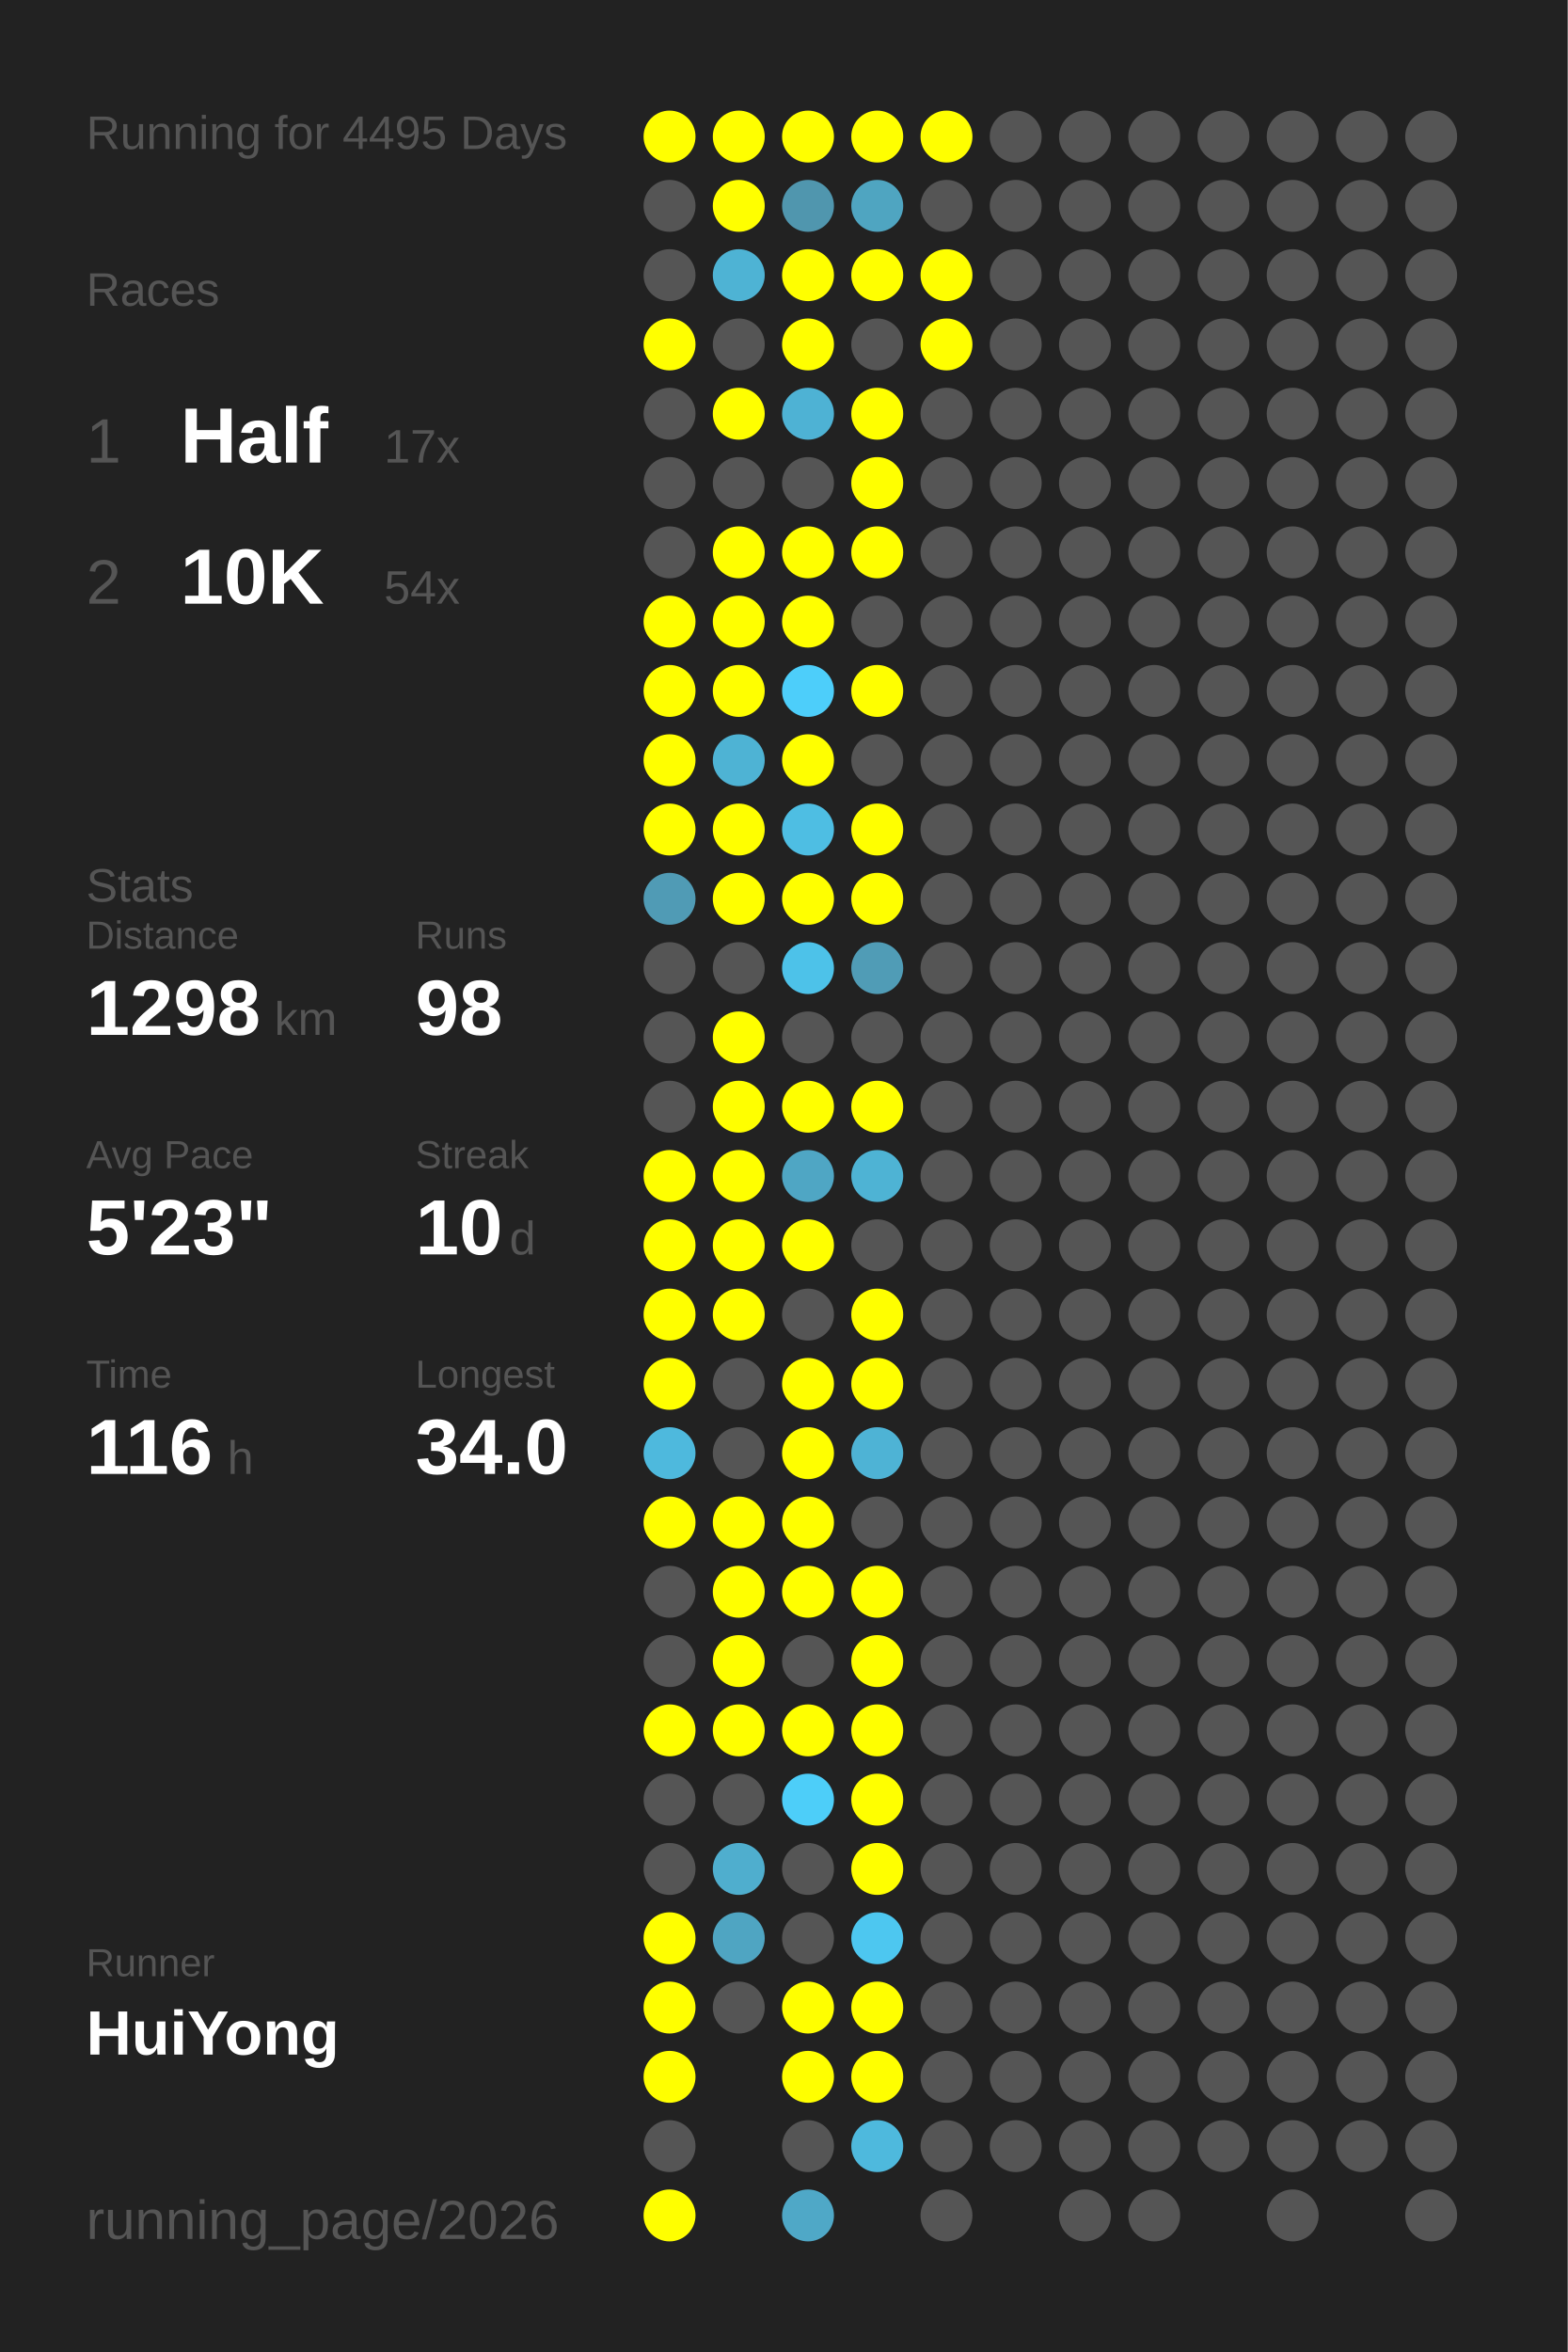
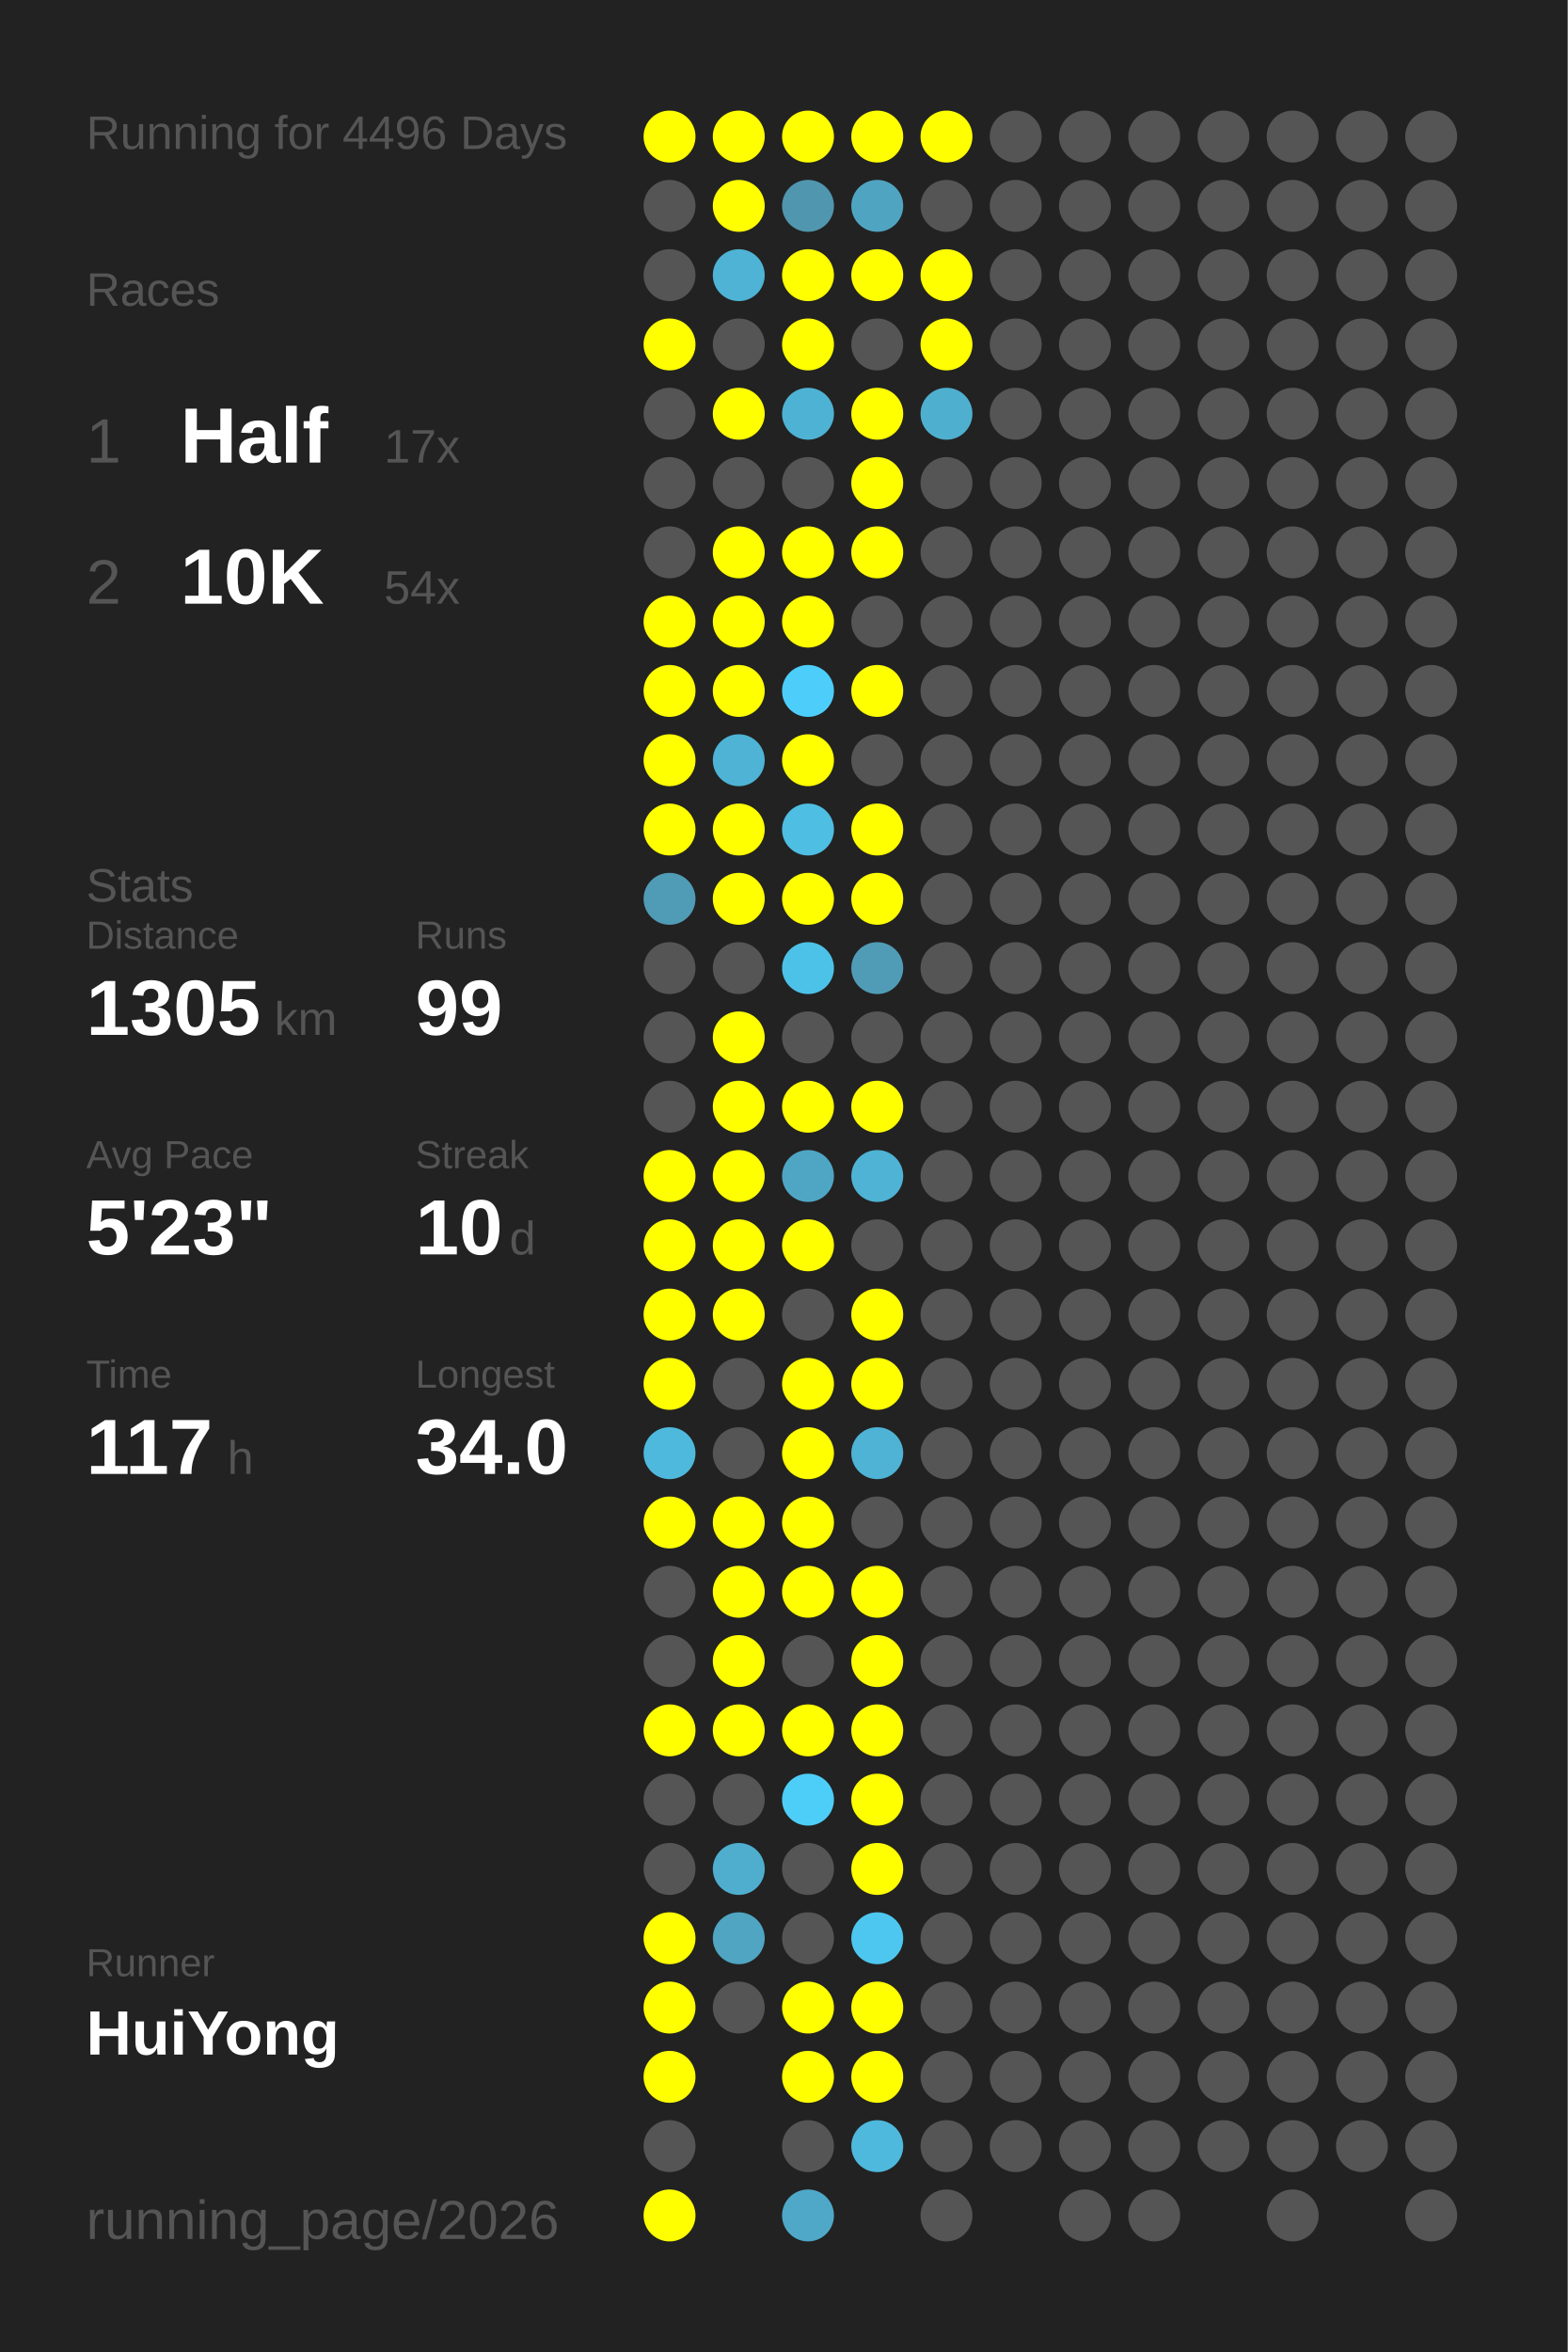
<svg xmlns="http://www.w3.org/2000/svg" baseProfile="full" height="300mm" version="1.1" viewBox="0,0,200,300" width="200mm">
  <defs />
  <rect fill="#222222" height="300" width="200" x="0" y="0" />
-   <text fill="#555555" style="font-size:6px; font-family:Arial;" x="11" y="19">Running for 4495 Days</text>
+   <text fill="#555555" style="font-size:6px; font-family:Arial;" x="11" y="19">Running for 4496 Days</text>
  <text fill="#555555" style="font-size:6px; font-family:Arial;" x="11" y="39">Races</text>
  <text fill="#555555" style="font-size:8px; font-family:Arial;" x="11" y="59">1</text>
  <text fill="#FFFFFF" style="font-size:10px; font-family:Arial; font-weight:bold;" x="23" y="59">Half</text>
  <text fill="#555555" style="font-size:6px; font-family:Arial;" x="49" y="59">17x</text>
  <text fill="#555555" style="font-size:8px; font-family:Arial;" x="11" y="77">2</text>
  <text fill="#FFFFFF" style="font-size:10px; font-family:Arial; font-weight:bold;" x="23" y="77">10K</text>
  <text fill="#555555" style="font-size:6px; font-family:Arial;" x="49" y="77">54x</text>
  <text fill="#555555" style="font-size:6px; font-family:Arial;" x="11" y="115">Stats</text>
  <text fill="#555555" style="font-size:5px; font-family:Arial;" x="11" y="121">Distance</text>
-   <text fill="#FFFFFF" style="font-size:10px; font-family:Arial; font-weight:bold;" x="11" y="132">1298</text>
+   <text fill="#FFFFFF" style="font-size:10px; font-family:Arial; font-weight:bold;" x="11" y="132">1305</text>
  <text fill="#555555" style="font-size:6px; font-family:Arial;" x="35" y="132">km</text>
  <text fill="#555555" style="font-size:5px; font-family:Arial;" x="53" y="121">Runs</text>
-   <text fill="#FFFFFF" style="font-size:10px; font-family:Arial; font-weight:bold;" x="53" y="132">98</text>
+   <text fill="#FFFFFF" style="font-size:10px; font-family:Arial; font-weight:bold;" x="53" y="132">99</text>
  <text fill="#555555" style="font-size:5px; font-family:Arial;" x="11" y="149">Avg Pace</text>
  <text fill="#FFFFFF" style="font-size:10px; font-family:Arial; font-weight:bold;" x="11" y="160">5'23"</text>
  <text fill="#555555" style="font-size:5px; font-family:Arial;" x="53" y="149">Streak</text>
  <text fill="#FFFFFF" style="font-size:10px; font-family:Arial; font-weight:bold;" x="53" y="160">10</text>
  <text fill="#555555" style="font-size:6px; font-family:Arial;" x="65" y="160">d</text>
  <text fill="#555555" style="font-size:5px; font-family:Arial;" x="11" y="177">Time</text>
-   <text fill="#FFFFFF" style="font-size:10px; font-family:Arial; font-weight:bold;" x="11" y="188">116</text>
+   <text fill="#FFFFFF" style="font-size:10px; font-family:Arial; font-weight:bold;" x="11" y="188">117</text>
  <text fill="#555555" style="font-size:6px; font-family:Arial;" x="29" y="188">h</text>
  <text fill="#555555" style="font-size:5px; font-family:Arial;" x="53" y="177">Longest</text>
  <text fill="#FFFFFF" style="font-size:10px; font-family:Arial; font-weight:bold;" x="53" y="188">34.0</text>
  <text fill="#555555" style="font-size:5px; font-family:Arial;" x="11" y="252.065">Runner</text>
  <text fill="#FFFFFF" style="font-size:8px; font-family:Arial; font-weight:bold;" x="11" y="262.065">HuiYong</text>
  <text fill="#555555" style="font-size:7px; font-family:Arial;" x="11" y="285.581">running_page/2026</text>
  <circle cx="85.417" cy="17.419" fill="#FFFF00" r="3.312" />
  <circle cx="85.417" cy="26.258" fill="#555555" r="3.312" />
  <circle cx="85.417" cy="35.097" fill="#555555" r="3.312" />
  <circle cx="85.417" cy="43.935" fill="#FFFF00" r="3.312" />
  <circle cx="85.417" cy="52.774" fill="#555555" r="3.312" />
  <circle cx="85.417" cy="61.613" fill="#555555" r="3.312" />
  <circle cx="85.417" cy="70.452" fill="#555555" r="3.312" />
  <circle cx="85.417" cy="79.29" fill="#FFFF00" r="3.312" />
  <circle cx="85.417" cy="88.129" fill="#FFFF00" r="3.312" />
  <circle cx="85.417" cy="96.968" fill="#FFFF00" r="3.312" />
  <circle cx="85.417" cy="105.806" fill="#FFFF00" r="3.312" />
  <circle cx="85.417" cy="114.645" fill="#509bb5" r="3.312" />
  <circle cx="85.417" cy="123.484" fill="#555555" r="3.312" />
  <circle cx="85.417" cy="132.323" fill="#555555" r="3.312" />
  <circle cx="85.417" cy="141.161" fill="#555555" r="3.312" />
  <circle cx="85.417" cy="150" fill="#FFFF00" r="3.312" />
  <circle cx="85.417" cy="158.839" fill="#FFFF00" r="3.312" />
  <circle cx="85.417" cy="167.677" fill="#FFFF00" r="3.312" />
  <circle cx="85.417" cy="176.516" fill="#FFFF00" r="3.312" />
  <circle cx="85.417" cy="185.355" fill="#4eb9dd" r="3.312" />
  <circle cx="85.417" cy="194.194" fill="#FFFF00" r="3.312" />
  <circle cx="85.417" cy="203.032" fill="#555555" r="3.312" />
  <circle cx="85.417" cy="211.871" fill="#555555" r="3.312" />
  <circle cx="85.417" cy="220.71" fill="#FFFF00" r="3.312" />
  <circle cx="85.417" cy="229.548" fill="#555555" r="3.312" />
  <circle cx="85.417" cy="238.387" fill="#555555" r="3.312" />
  <circle cx="85.417" cy="247.226" fill="#FFFF00" r="3.312" />
  <circle cx="85.417" cy="256.065" fill="#FFFF00" r="3.312" />
  <circle cx="85.417" cy="264.903" fill="#FFFF00" r="3.312" />
  <circle cx="85.417" cy="273.742" fill="#555555" r="3.312" />
  <circle cx="85.417" cy="282.581" fill="#FFFF00" r="3.312" />
  <circle cx="94.25" cy="17.419" fill="#FFFF00" r="3.312" />
  <circle cx="94.25" cy="26.258" fill="#FFFF00" r="3.312" />
  <circle cx="94.25" cy="35.097" fill="#4eb3d4" r="3.312" />
  <circle cx="94.25" cy="43.935" fill="#555555" r="3.312" />
  <circle cx="94.25" cy="52.774" fill="#FFFF00" r="3.312" />
  <circle cx="94.25" cy="61.613" fill="#555555" r="3.312" />
  <circle cx="94.25" cy="70.452" fill="#FFFF00" r="3.312" />
  <circle cx="94.25" cy="79.29" fill="#FFFF00" r="3.312" />
  <circle cx="94.25" cy="88.129" fill="#FFFF00" r="3.312" />
  <circle cx="94.25" cy="96.968" fill="#4eb3d4" r="3.312" />
  <circle cx="94.25" cy="105.806" fill="#FFFF00" r="3.312" />
  <circle cx="94.25" cy="114.645" fill="#FFFF00" r="3.312" />
  <circle cx="94.25" cy="123.484" fill="#555555" r="3.312" />
  <circle cx="94.25" cy="132.323" fill="#FFFF00" r="3.312" />
  <circle cx="94.25" cy="141.161" fill="#FFFF00" r="3.312" />
  <circle cx="94.25" cy="150" fill="#FFFF00" r="3.312" />
  <circle cx="94.25" cy="158.839" fill="#FFFF00" r="3.312" />
  <circle cx="94.25" cy="167.677" fill="#FFFF00" r="3.312" />
  <circle cx="94.25" cy="176.516" fill="#555555" r="3.312" />
  <circle cx="94.25" cy="185.355" fill="#555555" r="3.312" />
  <circle cx="94.25" cy="194.194" fill="#FFFF00" r="3.312" />
  <circle cx="94.25" cy="203.032" fill="#FFFF00" r="3.312" />
  <circle cx="94.25" cy="211.871" fill="#FFFF00" r="3.312" />
  <circle cx="94.25" cy="220.71" fill="#FFFF00" r="3.312" />
  <circle cx="94.25" cy="229.548" fill="#555555" r="3.312" />
  <circle cx="94.25" cy="238.387" fill="#4faece" r="3.312" />
  <circle cx="94.25" cy="247.226" fill="#4fa5c2" r="3.312" />
  <circle cx="94.25" cy="256.065" fill="#555555" r="3.312" />
  <circle cx="103.083" cy="17.419" fill="#FFFF00" r="3.312" />
  <circle cx="103.083" cy="26.258" fill="#5096ae" r="3.312" />
  <circle cx="103.083" cy="35.097" fill="#FFFF00" r="3.312" />
  <circle cx="103.083" cy="43.935" fill="#FFFF00" r="3.312" />
  <circle cx="103.083" cy="52.774" fill="#4eb2d4" r="3.312" />
  <circle cx="103.083" cy="61.613" fill="#555555" r="3.312" />
  <circle cx="103.083" cy="70.452" fill="#FFFF00" r="3.312" />
  <circle cx="103.083" cy="79.29" fill="#FFFF00" r="3.312" />
  <circle cx="103.083" cy="88.129" fill="#4dcefa" r="3.312" />
  <circle cx="103.083" cy="96.968" fill="#FFFF00" r="3.312" />
  <circle cx="103.083" cy="105.806" fill="#4ebee3" r="3.312" />
  <circle cx="103.083" cy="114.645" fill="#FFFF00" r="3.312" />
  <circle cx="103.083" cy="123.484" fill="#4dc2e9" r="3.312" />
  <circle cx="103.083" cy="132.323" fill="#555555" r="3.312" />
  <circle cx="103.083" cy="141.161" fill="#FFFF00" r="3.312" />
  <circle cx="103.083" cy="150" fill="#4fa6c4" r="3.312" />
  <circle cx="103.083" cy="158.839" fill="#FFFF00" r="3.312" />
  <circle cx="103.083" cy="167.677" fill="#555555" r="3.312" />
  <circle cx="103.083" cy="176.516" fill="#FFFF00" r="3.312" />
  <circle cx="103.083" cy="185.355" fill="#FFFF00" r="3.312" />
  <circle cx="103.083" cy="194.194" fill="#FFFF00" r="3.312" />
  <circle cx="103.083" cy="203.032" fill="#FFFF00" r="3.312" />
  <circle cx="103.083" cy="211.871" fill="#555555" r="3.312" />
  <circle cx="103.083" cy="220.71" fill="#FFFF00" r="3.312" />
  <circle cx="103.083" cy="229.548" fill="#4dcef9" r="3.312" />
  <circle cx="103.083" cy="238.387" fill="#555555" r="3.312" />
  <circle cx="103.083" cy="247.226" fill="#555555" r="3.312" />
  <circle cx="103.083" cy="256.065" fill="#FFFF00" r="3.312" />
  <circle cx="103.083" cy="264.903" fill="#FFFF00" r="3.312" />
  <circle cx="103.083" cy="273.742" fill="#555555" r="3.312" />
  <circle cx="103.083" cy="282.581" fill="#4fa8c7" r="3.312" />
  <circle cx="111.917" cy="17.419" fill="#FFFF00" r="3.312" />
  <circle cx="111.917" cy="26.258" fill="#4fa5c1" r="3.312" />
  <circle cx="111.917" cy="35.097" fill="#FFFF00" r="3.312" />
  <circle cx="111.917" cy="43.935" fill="#555555" r="3.312" />
  <circle cx="111.917" cy="52.774" fill="#FFFF00" r="3.312" />
  <circle cx="111.917" cy="61.613" fill="#FFFF00" r="3.312" />
  <circle cx="111.917" cy="70.452" fill="#FFFF00" r="3.312" />
  <circle cx="111.917" cy="79.29" fill="#555555" r="3.312" />
  <circle cx="111.917" cy="88.129" fill="#FFFF00" r="3.312" />
  <circle cx="111.917" cy="96.968" fill="#555555" r="3.312" />
  <circle cx="111.917" cy="105.806" fill="#FFFF00" r="3.312" />
  <circle cx="111.917" cy="114.645" fill="#FFFF00" r="3.312" />
  <circle cx="111.917" cy="123.484" fill="#509cb6" r="3.312" />
  <circle cx="111.917" cy="132.323" fill="#555555" r="3.312" />
  <circle cx="111.917" cy="141.161" fill="#FFFF00" r="3.312" />
  <circle cx="111.917" cy="150" fill="#4eb3d4" r="3.312" />
  <circle cx="111.917" cy="158.839" fill="#555555" r="3.312" />
  <circle cx="111.917" cy="167.677" fill="#FFFF00" r="3.312" />
  <circle cx="111.917" cy="176.516" fill="#FFFF00" r="3.312" />
  <circle cx="111.917" cy="185.355" fill="#4eb3d5" r="3.312" />
  <circle cx="111.917" cy="194.194" fill="#555555" r="3.312" />
  <circle cx="111.917" cy="203.032" fill="#FFFF00" r="3.312" />
  <circle cx="111.917" cy="211.871" fill="#FFFF00" r="3.312" />
  <circle cx="111.917" cy="220.71" fill="#FFFF00" r="3.312" />
  <circle cx="111.917" cy="229.548" fill="#FFFF00" r="3.312" />
  <circle cx="111.917" cy="238.387" fill="#FFFF00" r="3.312" />
  <circle cx="111.917" cy="247.226" fill="#4dc7f0" r="3.312" />
  <circle cx="111.917" cy="256.065" fill="#FFFF00" r="3.312" />
  <circle cx="111.917" cy="264.903" fill="#FFFF00" r="3.312" />
  <circle cx="111.917" cy="273.742" fill="#4eb9dd" r="3.312" />
  <circle cx="120.75" cy="17.419" fill="#FFFF00" r="3.312" />
  <circle cx="120.75" cy="26.258" fill="#555555" r="3.312" />
  <circle cx="120.75" cy="35.097" fill="#FFFF00" r="3.312" />
  <circle cx="120.75" cy="43.935" fill="#FFFF00" r="3.312" />
-   <circle cx="120.75" cy="52.774" fill="#555555" r="3.312" />
+   <circle cx="120.75" cy="52.774" fill="#4fafcf" r="3.312" />
  <circle cx="120.75" cy="61.613" fill="#555555" r="3.312" />
  <circle cx="120.75" cy="70.452" fill="#555555" r="3.312" />
  <circle cx="120.75" cy="79.29" fill="#555555" r="3.312" />
  <circle cx="120.75" cy="88.129" fill="#555555" r="3.312" />
  <circle cx="120.75" cy="96.968" fill="#555555" r="3.312" />
  <circle cx="120.75" cy="105.806" fill="#555555" r="3.312" />
  <circle cx="120.75" cy="114.645" fill="#555555" r="3.312" />
  <circle cx="120.75" cy="123.484" fill="#555555" r="3.312" />
  <circle cx="120.75" cy="132.323" fill="#555555" r="3.312" />
  <circle cx="120.75" cy="141.161" fill="#555555" r="3.312" />
  <circle cx="120.75" cy="150" fill="#555555" r="3.312" />
  <circle cx="120.75" cy="158.839" fill="#555555" r="3.312" />
  <circle cx="120.75" cy="167.677" fill="#555555" r="3.312" />
  <circle cx="120.75" cy="176.516" fill="#555555" r="3.312" />
  <circle cx="120.75" cy="185.355" fill="#555555" r="3.312" />
  <circle cx="120.75" cy="194.194" fill="#555555" r="3.312" />
  <circle cx="120.75" cy="203.032" fill="#555555" r="3.312" />
  <circle cx="120.75" cy="211.871" fill="#555555" r="3.312" />
  <circle cx="120.75" cy="220.71" fill="#555555" r="3.312" />
  <circle cx="120.75" cy="229.548" fill="#555555" r="3.312" />
  <circle cx="120.75" cy="238.387" fill="#555555" r="3.312" />
  <circle cx="120.75" cy="247.226" fill="#555555" r="3.312" />
  <circle cx="120.75" cy="256.065" fill="#555555" r="3.312" />
  <circle cx="120.75" cy="264.903" fill="#555555" r="3.312" />
  <circle cx="120.75" cy="273.742" fill="#555555" r="3.312" />
  <circle cx="120.75" cy="282.581" fill="#555555" r="3.312" />
  <circle cx="129.583" cy="17.419" fill="#555555" r="3.312" />
  <circle cx="129.583" cy="26.258" fill="#555555" r="3.312" />
  <circle cx="129.583" cy="35.097" fill="#555555" r="3.312" />
  <circle cx="129.583" cy="43.935" fill="#555555" r="3.312" />
  <circle cx="129.583" cy="52.774" fill="#555555" r="3.312" />
  <circle cx="129.583" cy="61.613" fill="#555555" r="3.312" />
  <circle cx="129.583" cy="70.452" fill="#555555" r="3.312" />
  <circle cx="129.583" cy="79.29" fill="#555555" r="3.312" />
  <circle cx="129.583" cy="88.129" fill="#555555" r="3.312" />
  <circle cx="129.583" cy="96.968" fill="#555555" r="3.312" />
  <circle cx="129.583" cy="105.806" fill="#555555" r="3.312" />
  <circle cx="129.583" cy="114.645" fill="#555555" r="3.312" />
  <circle cx="129.583" cy="123.484" fill="#555555" r="3.312" />
  <circle cx="129.583" cy="132.323" fill="#555555" r="3.312" />
  <circle cx="129.583" cy="141.161" fill="#555555" r="3.312" />
  <circle cx="129.583" cy="150" fill="#555555" r="3.312" />
  <circle cx="129.583" cy="158.839" fill="#555555" r="3.312" />
  <circle cx="129.583" cy="167.677" fill="#555555" r="3.312" />
  <circle cx="129.583" cy="176.516" fill="#555555" r="3.312" />
  <circle cx="129.583" cy="185.355" fill="#555555" r="3.312" />
  <circle cx="129.583" cy="194.194" fill="#555555" r="3.312" />
  <circle cx="129.583" cy="203.032" fill="#555555" r="3.312" />
  <circle cx="129.583" cy="211.871" fill="#555555" r="3.312" />
  <circle cx="129.583" cy="220.71" fill="#555555" r="3.312" />
  <circle cx="129.583" cy="229.548" fill="#555555" r="3.312" />
  <circle cx="129.583" cy="238.387" fill="#555555" r="3.312" />
  <circle cx="129.583" cy="247.226" fill="#555555" r="3.312" />
  <circle cx="129.583" cy="256.065" fill="#555555" r="3.312" />
  <circle cx="129.583" cy="264.903" fill="#555555" r="3.312" />
  <circle cx="129.583" cy="273.742" fill="#555555" r="3.312" />
  <circle cx="138.417" cy="17.419" fill="#555555" r="3.312" />
  <circle cx="138.417" cy="26.258" fill="#555555" r="3.312" />
  <circle cx="138.417" cy="35.097" fill="#555555" r="3.312" />
  <circle cx="138.417" cy="43.935" fill="#555555" r="3.312" />
  <circle cx="138.417" cy="52.774" fill="#555555" r="3.312" />
  <circle cx="138.417" cy="61.613" fill="#555555" r="3.312" />
  <circle cx="138.417" cy="70.452" fill="#555555" r="3.312" />
  <circle cx="138.417" cy="79.29" fill="#555555" r="3.312" />
  <circle cx="138.417" cy="88.129" fill="#555555" r="3.312" />
  <circle cx="138.417" cy="96.968" fill="#555555" r="3.312" />
  <circle cx="138.417" cy="105.806" fill="#555555" r="3.312" />
  <circle cx="138.417" cy="114.645" fill="#555555" r="3.312" />
  <circle cx="138.417" cy="123.484" fill="#555555" r="3.312" />
  <circle cx="138.417" cy="132.323" fill="#555555" r="3.312" />
  <circle cx="138.417" cy="141.161" fill="#555555" r="3.312" />
  <circle cx="138.417" cy="150" fill="#555555" r="3.312" />
  <circle cx="138.417" cy="158.839" fill="#555555" r="3.312" />
  <circle cx="138.417" cy="167.677" fill="#555555" r="3.312" />
  <circle cx="138.417" cy="176.516" fill="#555555" r="3.312" />
  <circle cx="138.417" cy="185.355" fill="#555555" r="3.312" />
  <circle cx="138.417" cy="194.194" fill="#555555" r="3.312" />
  <circle cx="138.417" cy="203.032" fill="#555555" r="3.312" />
  <circle cx="138.417" cy="211.871" fill="#555555" r="3.312" />
  <circle cx="138.417" cy="220.71" fill="#555555" r="3.312" />
  <circle cx="138.417" cy="229.548" fill="#555555" r="3.312" />
  <circle cx="138.417" cy="238.387" fill="#555555" r="3.312" />
  <circle cx="138.417" cy="247.226" fill="#555555" r="3.312" />
  <circle cx="138.417" cy="256.065" fill="#555555" r="3.312" />
  <circle cx="138.417" cy="264.903" fill="#555555" r="3.312" />
  <circle cx="138.417" cy="273.742" fill="#555555" r="3.312" />
  <circle cx="138.417" cy="282.581" fill="#555555" r="3.312" />
  <circle cx="147.25" cy="17.419" fill="#555555" r="3.312" />
  <circle cx="147.25" cy="26.258" fill="#555555" r="3.312" />
  <circle cx="147.25" cy="35.097" fill="#555555" r="3.312" />
  <circle cx="147.25" cy="43.935" fill="#555555" r="3.312" />
  <circle cx="147.25" cy="52.774" fill="#555555" r="3.312" />
  <circle cx="147.25" cy="61.613" fill="#555555" r="3.312" />
  <circle cx="147.25" cy="70.452" fill="#555555" r="3.312" />
  <circle cx="147.25" cy="79.29" fill="#555555" r="3.312" />
  <circle cx="147.25" cy="88.129" fill="#555555" r="3.312" />
  <circle cx="147.25" cy="96.968" fill="#555555" r="3.312" />
  <circle cx="147.25" cy="105.806" fill="#555555" r="3.312" />
  <circle cx="147.25" cy="114.645" fill="#555555" r="3.312" />
  <circle cx="147.25" cy="123.484" fill="#555555" r="3.312" />
  <circle cx="147.25" cy="132.323" fill="#555555" r="3.312" />
  <circle cx="147.25" cy="141.161" fill="#555555" r="3.312" />
  <circle cx="147.25" cy="150" fill="#555555" r="3.312" />
  <circle cx="147.25" cy="158.839" fill="#555555" r="3.312" />
  <circle cx="147.25" cy="167.677" fill="#555555" r="3.312" />
  <circle cx="147.25" cy="176.516" fill="#555555" r="3.312" />
  <circle cx="147.25" cy="185.355" fill="#555555" r="3.312" />
  <circle cx="147.25" cy="194.194" fill="#555555" r="3.312" />
  <circle cx="147.25" cy="203.032" fill="#555555" r="3.312" />
  <circle cx="147.25" cy="211.871" fill="#555555" r="3.312" />
  <circle cx="147.25" cy="220.71" fill="#555555" r="3.312" />
  <circle cx="147.25" cy="229.548" fill="#555555" r="3.312" />
  <circle cx="147.25" cy="238.387" fill="#555555" r="3.312" />
  <circle cx="147.25" cy="247.226" fill="#555555" r="3.312" />
  <circle cx="147.25" cy="256.065" fill="#555555" r="3.312" />
  <circle cx="147.25" cy="264.903" fill="#555555" r="3.312" />
  <circle cx="147.25" cy="273.742" fill="#555555" r="3.312" />
  <circle cx="147.25" cy="282.581" fill="#555555" r="3.312" />
  <circle cx="156.083" cy="17.419" fill="#555555" r="3.312" />
  <circle cx="156.083" cy="26.258" fill="#555555" r="3.312" />
  <circle cx="156.083" cy="35.097" fill="#555555" r="3.312" />
  <circle cx="156.083" cy="43.935" fill="#555555" r="3.312" />
  <circle cx="156.083" cy="52.774" fill="#555555" r="3.312" />
  <circle cx="156.083" cy="61.613" fill="#555555" r="3.312" />
  <circle cx="156.083" cy="70.452" fill="#555555" r="3.312" />
  <circle cx="156.083" cy="79.29" fill="#555555" r="3.312" />
  <circle cx="156.083" cy="88.129" fill="#555555" r="3.312" />
  <circle cx="156.083" cy="96.968" fill="#555555" r="3.312" />
  <circle cx="156.083" cy="105.806" fill="#555555" r="3.312" />
  <circle cx="156.083" cy="114.645" fill="#555555" r="3.312" />
  <circle cx="156.083" cy="123.484" fill="#555555" r="3.312" />
  <circle cx="156.083" cy="132.323" fill="#555555" r="3.312" />
  <circle cx="156.083" cy="141.161" fill="#555555" r="3.312" />
  <circle cx="156.083" cy="150" fill="#555555" r="3.312" />
  <circle cx="156.083" cy="158.839" fill="#555555" r="3.312" />
  <circle cx="156.083" cy="167.677" fill="#555555" r="3.312" />
  <circle cx="156.083" cy="176.516" fill="#555555" r="3.312" />
  <circle cx="156.083" cy="185.355" fill="#555555" r="3.312" />
  <circle cx="156.083" cy="194.194" fill="#555555" r="3.312" />
  <circle cx="156.083" cy="203.032" fill="#555555" r="3.312" />
  <circle cx="156.083" cy="211.871" fill="#555555" r="3.312" />
  <circle cx="156.083" cy="220.71" fill="#555555" r="3.312" />
  <circle cx="156.083" cy="229.548" fill="#555555" r="3.312" />
  <circle cx="156.083" cy="238.387" fill="#555555" r="3.312" />
  <circle cx="156.083" cy="247.226" fill="#555555" r="3.312" />
  <circle cx="156.083" cy="256.065" fill="#555555" r="3.312" />
  <circle cx="156.083" cy="264.903" fill="#555555" r="3.312" />
  <circle cx="156.083" cy="273.742" fill="#555555" r="3.312" />
  <circle cx="164.917" cy="17.419" fill="#555555" r="3.312" />
  <circle cx="164.917" cy="26.258" fill="#555555" r="3.312" />
  <circle cx="164.917" cy="35.097" fill="#555555" r="3.312" />
  <circle cx="164.917" cy="43.935" fill="#555555" r="3.312" />
  <circle cx="164.917" cy="52.774" fill="#555555" r="3.312" />
  <circle cx="164.917" cy="61.613" fill="#555555" r="3.312" />
  <circle cx="164.917" cy="70.452" fill="#555555" r="3.312" />
  <circle cx="164.917" cy="79.29" fill="#555555" r="3.312" />
  <circle cx="164.917" cy="88.129" fill="#555555" r="3.312" />
  <circle cx="164.917" cy="96.968" fill="#555555" r="3.312" />
  <circle cx="164.917" cy="105.806" fill="#555555" r="3.312" />
  <circle cx="164.917" cy="114.645" fill="#555555" r="3.312" />
  <circle cx="164.917" cy="123.484" fill="#555555" r="3.312" />
  <circle cx="164.917" cy="132.323" fill="#555555" r="3.312" />
  <circle cx="164.917" cy="141.161" fill="#555555" r="3.312" />
  <circle cx="164.917" cy="150" fill="#555555" r="3.312" />
  <circle cx="164.917" cy="158.839" fill="#555555" r="3.312" />
  <circle cx="164.917" cy="167.677" fill="#555555" r="3.312" />
  <circle cx="164.917" cy="176.516" fill="#555555" r="3.312" />
  <circle cx="164.917" cy="185.355" fill="#555555" r="3.312" />
  <circle cx="164.917" cy="194.194" fill="#555555" r="3.312" />
  <circle cx="164.917" cy="203.032" fill="#555555" r="3.312" />
  <circle cx="164.917" cy="211.871" fill="#555555" r="3.312" />
  <circle cx="164.917" cy="220.71" fill="#555555" r="3.312" />
  <circle cx="164.917" cy="229.548" fill="#555555" r="3.312" />
  <circle cx="164.917" cy="238.387" fill="#555555" r="3.312" />
  <circle cx="164.917" cy="247.226" fill="#555555" r="3.312" />
  <circle cx="164.917" cy="256.065" fill="#555555" r="3.312" />
  <circle cx="164.917" cy="264.903" fill="#555555" r="3.312" />
  <circle cx="164.917" cy="273.742" fill="#555555" r="3.312" />
  <circle cx="164.917" cy="282.581" fill="#555555" r="3.312" />
  <circle cx="173.75" cy="17.419" fill="#555555" r="3.312" />
  <circle cx="173.75" cy="26.258" fill="#555555" r="3.312" />
  <circle cx="173.75" cy="35.097" fill="#555555" r="3.312" />
  <circle cx="173.75" cy="43.935" fill="#555555" r="3.312" />
  <circle cx="173.75" cy="52.774" fill="#555555" r="3.312" />
  <circle cx="173.75" cy="61.613" fill="#555555" r="3.312" />
  <circle cx="173.75" cy="70.452" fill="#555555" r="3.312" />
  <circle cx="173.75" cy="79.29" fill="#555555" r="3.312" />
  <circle cx="173.75" cy="88.129" fill="#555555" r="3.312" />
  <circle cx="173.75" cy="96.968" fill="#555555" r="3.312" />
  <circle cx="173.75" cy="105.806" fill="#555555" r="3.312" />
  <circle cx="173.75" cy="114.645" fill="#555555" r="3.312" />
  <circle cx="173.75" cy="123.484" fill="#555555" r="3.312" />
  <circle cx="173.75" cy="132.323" fill="#555555" r="3.312" />
  <circle cx="173.75" cy="141.161" fill="#555555" r="3.312" />
  <circle cx="173.75" cy="150" fill="#555555" r="3.312" />
  <circle cx="173.75" cy="158.839" fill="#555555" r="3.312" />
  <circle cx="173.75" cy="167.677" fill="#555555" r="3.312" />
  <circle cx="173.75" cy="176.516" fill="#555555" r="3.312" />
  <circle cx="173.75" cy="185.355" fill="#555555" r="3.312" />
  <circle cx="173.75" cy="194.194" fill="#555555" r="3.312" />
  <circle cx="173.75" cy="203.032" fill="#555555" r="3.312" />
  <circle cx="173.75" cy="211.871" fill="#555555" r="3.312" />
  <circle cx="173.75" cy="220.71" fill="#555555" r="3.312" />
  <circle cx="173.75" cy="229.548" fill="#555555" r="3.312" />
  <circle cx="173.75" cy="238.387" fill="#555555" r="3.312" />
  <circle cx="173.75" cy="247.226" fill="#555555" r="3.312" />
  <circle cx="173.75" cy="256.065" fill="#555555" r="3.312" />
  <circle cx="173.75" cy="264.903" fill="#555555" r="3.312" />
  <circle cx="173.75" cy="273.742" fill="#555555" r="3.312" />
  <circle cx="182.583" cy="17.419" fill="#555555" r="3.312" />
  <circle cx="182.583" cy="26.258" fill="#555555" r="3.312" />
  <circle cx="182.583" cy="35.097" fill="#555555" r="3.312" />
  <circle cx="182.583" cy="43.935" fill="#555555" r="3.312" />
  <circle cx="182.583" cy="52.774" fill="#555555" r="3.312" />
  <circle cx="182.583" cy="61.613" fill="#555555" r="3.312" />
  <circle cx="182.583" cy="70.452" fill="#555555" r="3.312" />
  <circle cx="182.583" cy="79.29" fill="#555555" r="3.312" />
  <circle cx="182.583" cy="88.129" fill="#555555" r="3.312" />
  <circle cx="182.583" cy="96.968" fill="#555555" r="3.312" />
  <circle cx="182.583" cy="105.806" fill="#555555" r="3.312" />
  <circle cx="182.583" cy="114.645" fill="#555555" r="3.312" />
  <circle cx="182.583" cy="123.484" fill="#555555" r="3.312" />
  <circle cx="182.583" cy="132.323" fill="#555555" r="3.312" />
  <circle cx="182.583" cy="141.161" fill="#555555" r="3.312" />
  <circle cx="182.583" cy="150" fill="#555555" r="3.312" />
  <circle cx="182.583" cy="158.839" fill="#555555" r="3.312" />
  <circle cx="182.583" cy="167.677" fill="#555555" r="3.312" />
  <circle cx="182.583" cy="176.516" fill="#555555" r="3.312" />
  <circle cx="182.583" cy="185.355" fill="#555555" r="3.312" />
  <circle cx="182.583" cy="194.194" fill="#555555" r="3.312" />
  <circle cx="182.583" cy="203.032" fill="#555555" r="3.312" />
  <circle cx="182.583" cy="211.871" fill="#555555" r="3.312" />
  <circle cx="182.583" cy="220.71" fill="#555555" r="3.312" />
  <circle cx="182.583" cy="229.548" fill="#555555" r="3.312" />
  <circle cx="182.583" cy="238.387" fill="#555555" r="3.312" />
  <circle cx="182.583" cy="247.226" fill="#555555" r="3.312" />
  <circle cx="182.583" cy="256.065" fill="#555555" r="3.312" />
  <circle cx="182.583" cy="264.903" fill="#555555" r="3.312" />
  <circle cx="182.583" cy="273.742" fill="#555555" r="3.312" />
  <circle cx="182.583" cy="282.581" fill="#555555" r="3.312" />
</svg>
